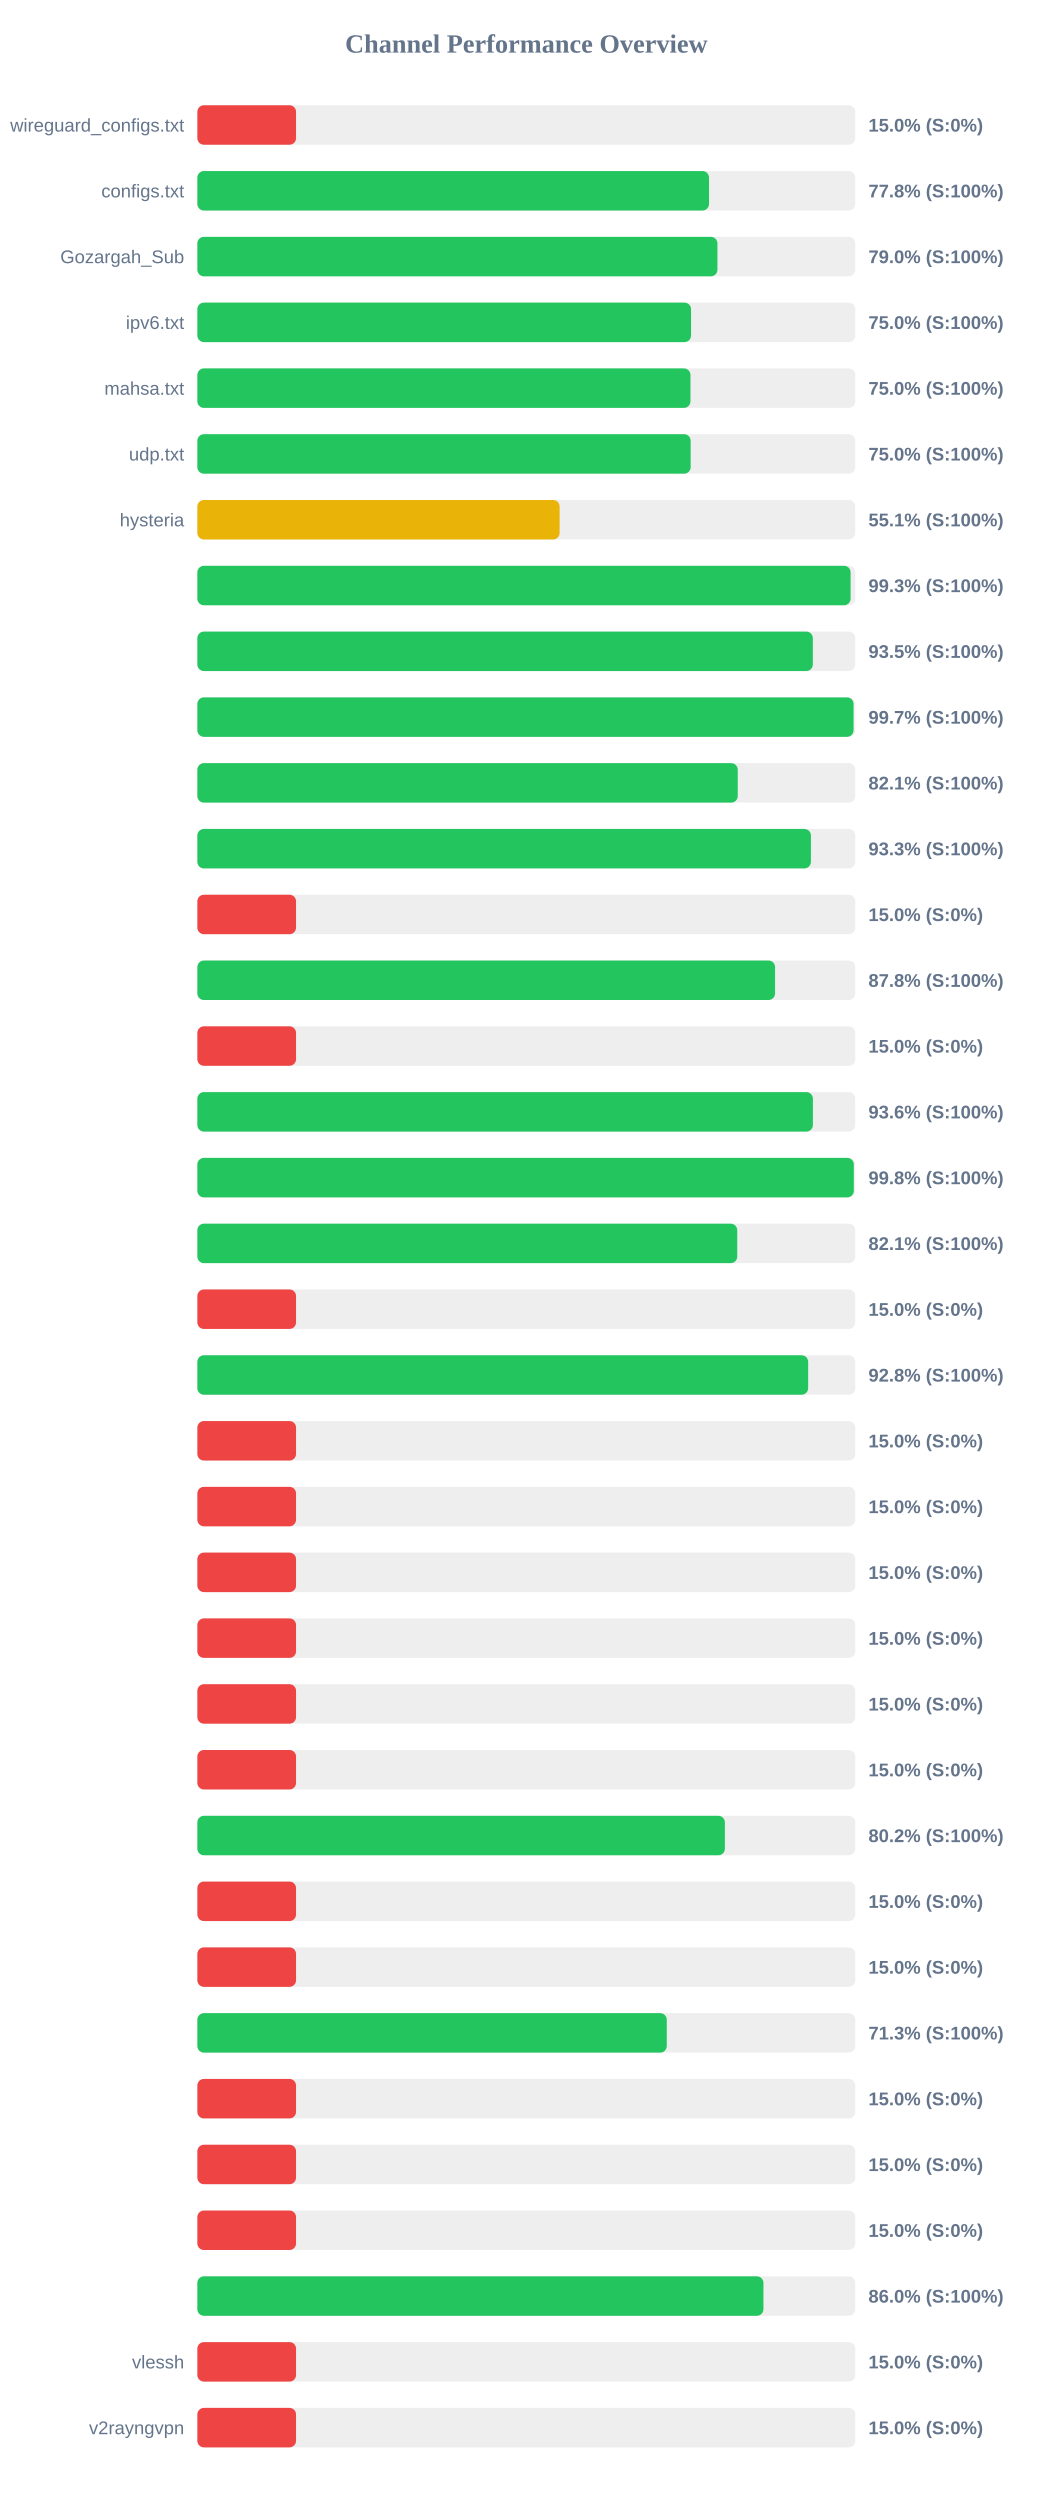
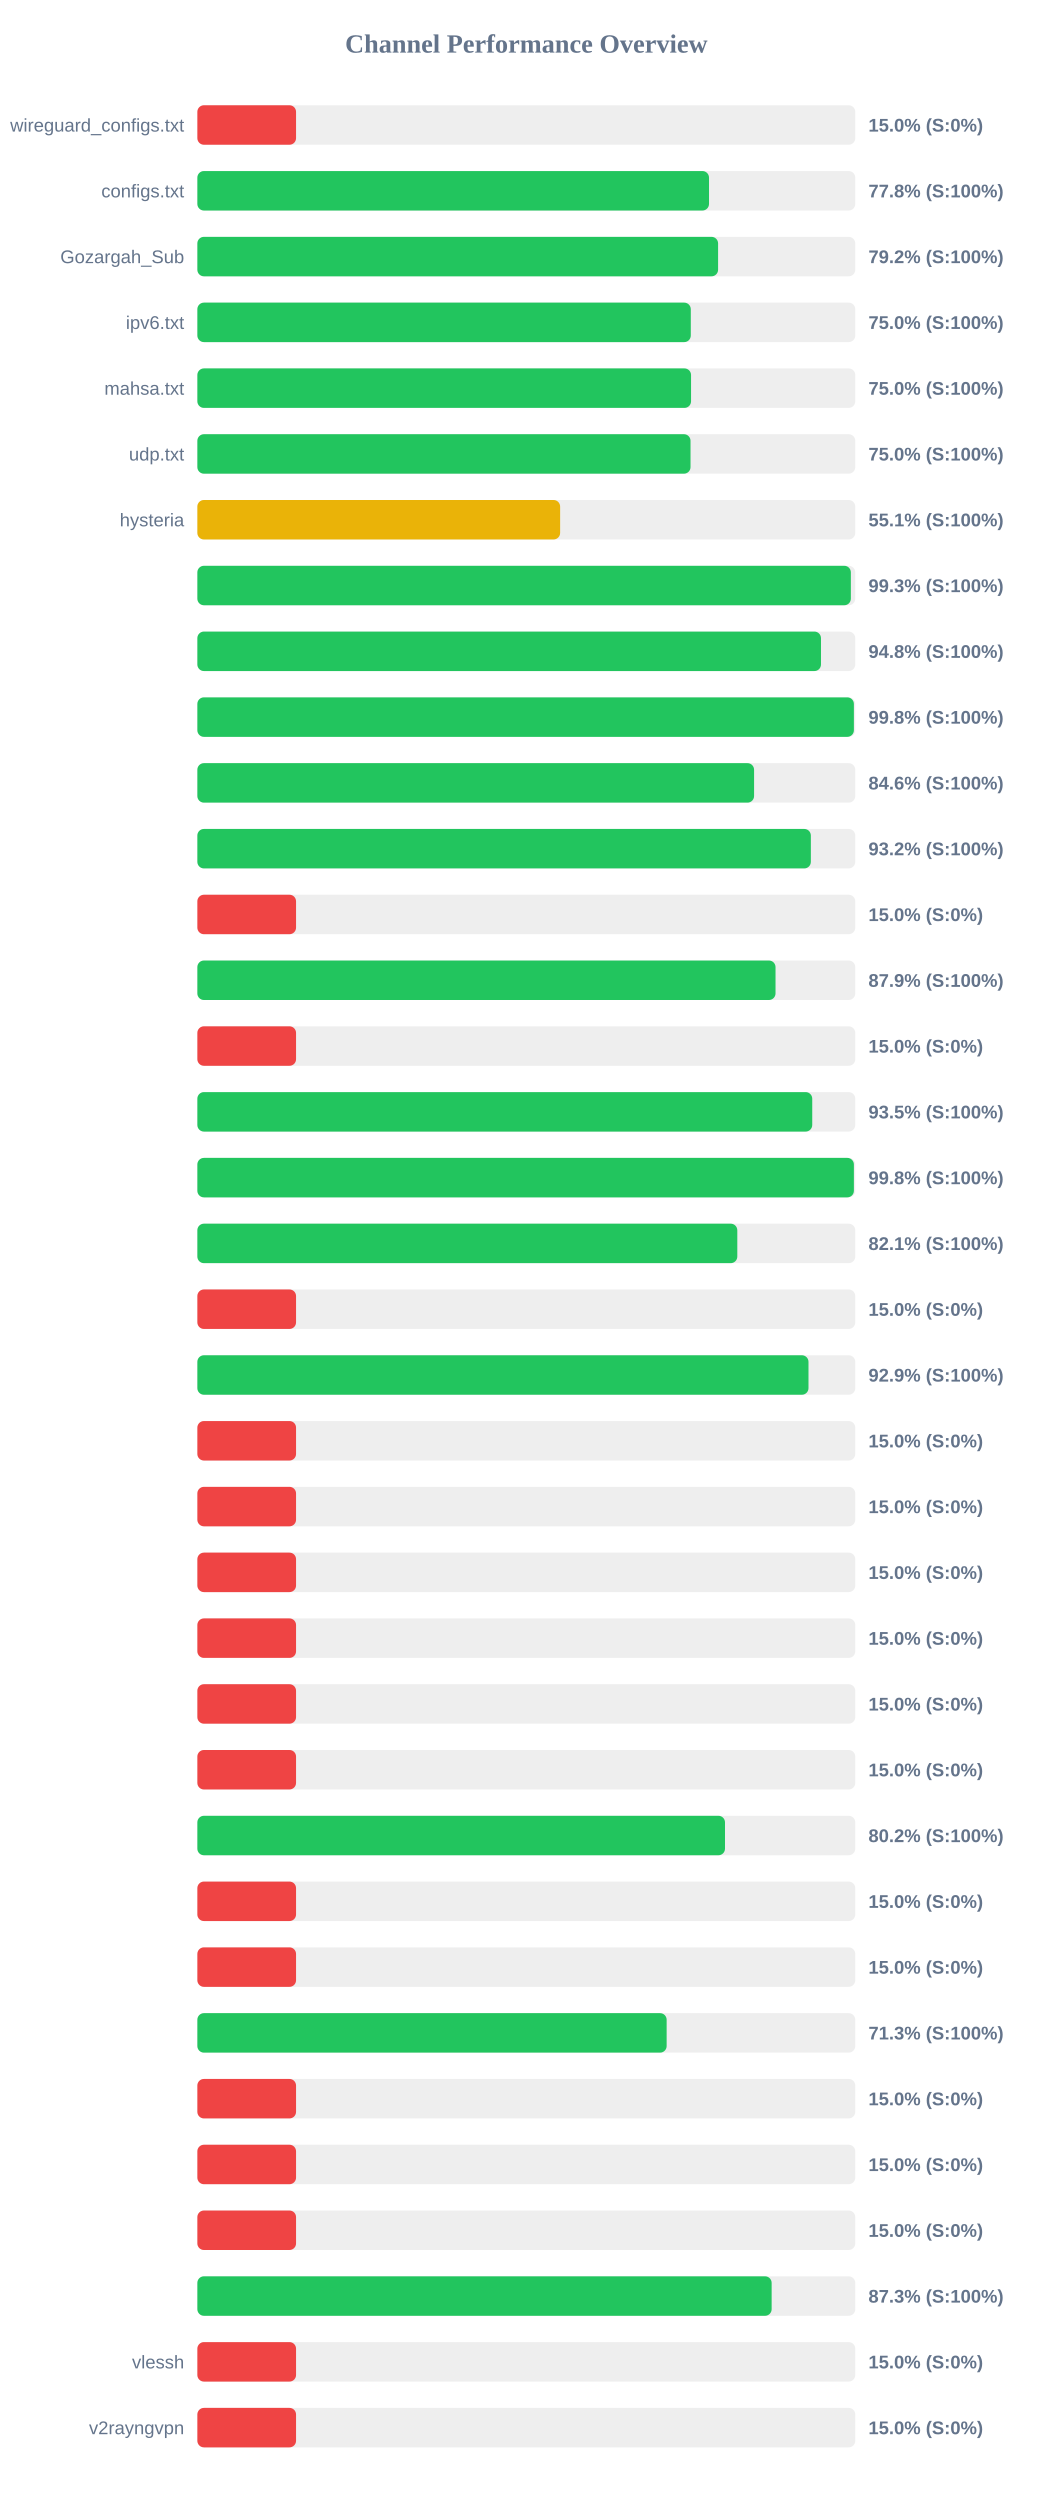
<svg xmlns="http://www.w3.org/2000/svg" width="800" height="1900" version="1.1">
  <style>
        .row { font: 14px Arial; fill: #64748b; }
        .score { font: bold 14px Arial; fill: #64748b; }
    </style>
  <text x="400" y="40" text-anchor="middle" font-size="20px" font-weight="bold" fill="#64748b">Channel Performance Overview</text>
  <rect x="150" y="80" width="500" height="30" fill="#eee" rx="5" />
  <rect x="150" y="80" width="75.0" height="30" fill="#ef4444" rx="5" />
  <text x="140" y="100" text-anchor="end" class="row">wireguard_configs.txt</text>
  <text x="660" y="100" text-anchor="start" class="score">15.0% (S:0%)</text>
  <rect x="150" y="130" width="500" height="30" fill="#eee" rx="5" />
  <rect x="150" y="130" width="388.85" height="30" fill="#22c55e" rx="5" />
  <text x="140" y="150" text-anchor="end" class="row">configs.txt</text>
  <text x="660" y="150" text-anchor="start" class="score">77.8% (S:100%)</text>
  <rect x="150" y="180" width="500" height="30" fill="#eee" rx="5" />
-   <rect x="150" y="180" width="395.25" height="30" fill="#22c55e" rx="5" />
+   <rect x="150" y="180" width="395.75" height="30" fill="#22c55e" rx="5" />
  <text x="140" y="200" text-anchor="end" class="row">Gozargah_Sub</text>
-   <text x="660" y="200" text-anchor="start" class="score">79.0% (S:100%)</text>
+   <text x="660" y="200" text-anchor="start" class="score">79.2% (S:100%)</text>
  <rect x="150" y="230" width="500" height="30" fill="#eee" rx="5" />
-   <rect x="150" y="230" width="375.2" height="30" fill="#22c55e" rx="5" />
+   <rect x="150" y="230" width="375.0" height="30" fill="#22c55e" rx="5" />
  <text x="140" y="250" text-anchor="end" class="row">ipv6.txt</text>
  <text x="660" y="250" text-anchor="start" class="score">75.0% (S:100%)</text>
  <rect x="150" y="280" width="500" height="30" fill="#eee" rx="5" />
-   <rect x="150" y="280" width="374.75" height="30" fill="#22c55e" rx="5" />
+   <rect x="150" y="280" width="375.2" height="30" fill="#22c55e" rx="5" />
  <text x="140" y="300" text-anchor="end" class="row">mahsa.txt</text>
  <text x="660" y="300" text-anchor="start" class="score">75.0% (S:100%)</text>
  <rect x="150" y="330" width="500" height="30" fill="#eee" rx="5" />
-   <rect x="150" y="330" width="374.9" height="30" fill="#22c55e" rx="5" />
+   <rect x="150" y="330" width="374.8" height="30" fill="#22c55e" rx="5" />
  <text x="140" y="350" text-anchor="end" class="row">udp.txt</text>
  <text x="660" y="350" text-anchor="start" class="score">75.0% (S:100%)</text>
  <rect x="150" y="380" width="500" height="30" fill="#eee" rx="5" />
-   <rect x="150" y="380" width="275.3" height="30" fill="#eab308" rx="5" />
+   <rect x="150" y="380" width="275.7" height="30" fill="#eab308" rx="5" />
  <text x="140" y="400" text-anchor="end" class="row">hysteria</text>
  <text x="660" y="400" text-anchor="start" class="score">55.1% (S:100%)</text>
  <rect x="150" y="430" width="500" height="30" fill="#eee" rx="5" />
-   <rect x="150" y="430" width="496.45" height="30" fill="#22c55e" rx="5" />
+   <rect x="150" y="430" width="496.65" height="30" fill="#22c55e" rx="5" />
  <text x="140" y="450" text-anchor="end" class="row" />
  <text x="660" y="450" text-anchor="start" class="score">99.3% (S:100%)</text>
  <rect x="150" y="480" width="500" height="30" fill="#eee" rx="5" />
-   <rect x="150" y="480" width="467.75" height="30" fill="#22c55e" rx="5" />
+   <rect x="150" y="480" width="473.95" height="30" fill="#22c55e" rx="5" />
  <text x="140" y="500" text-anchor="end" class="row" />
-   <text x="660" y="500" text-anchor="start" class="score">93.5% (S:100%)</text>
+   <text x="660" y="500" text-anchor="start" class="score">94.8% (S:100%)</text>
  <rect x="150" y="530" width="500" height="30" fill="#eee" rx="5" />
-   <rect x="150" y="530" width="498.7" height="30" fill="#22c55e" rx="5" />
+   <rect x="150" y="530" width="498.95" height="30" fill="#22c55e" rx="5" />
  <text x="140" y="550" text-anchor="end" class="row" />
-   <text x="660" y="550" text-anchor="start" class="score">99.7% (S:100%)</text>
+   <text x="660" y="550" text-anchor="start" class="score">99.8% (S:100%)</text>
  <rect x="150" y="580" width="500" height="30" fill="#eee" rx="5" />
-   <rect x="150" y="580" width="410.7" height="30" fill="#22c55e" rx="5" />
+   <rect x="150" y="580" width="423.1" height="30" fill="#22c55e" rx="5" />
  <text x="140" y="600" text-anchor="end" class="row" />
-   <text x="660" y="600" text-anchor="start" class="score">82.1% (S:100%)</text>
+   <text x="660" y="600" text-anchor="start" class="score">84.6% (S:100%)</text>
  <rect x="150" y="630" width="500" height="30" fill="#eee" rx="5" />
-   <rect x="150" y="630" width="466.3" height="30" fill="#22c55e" rx="5" />
+   <rect x="150" y="630" width="466.25" height="30" fill="#22c55e" rx="5" />
  <text x="140" y="650" text-anchor="end" class="row" />
-   <text x="660" y="650" text-anchor="start" class="score">93.3% (S:100%)</text>
+   <text x="660" y="650" text-anchor="start" class="score">93.2% (S:100%)</text>
  <rect x="150" y="680" width="500" height="30" fill="#eee" rx="5" />
  <rect x="150" y="680" width="75.0" height="30" fill="#ef4444" rx="5" />
  <text x="140" y="700" text-anchor="end" class="row" />
  <text x="660" y="700" text-anchor="start" class="score">15.0% (S:0%)</text>
  <rect x="150" y="730" width="500" height="30" fill="#eee" rx="5" />
-   <rect x="150" y="730" width="439.05" height="30" fill="#22c55e" rx="5" />
+   <rect x="150" y="730" width="439.4" height="30" fill="#22c55e" rx="5" />
  <text x="140" y="750" text-anchor="end" class="row" />
-   <text x="660" y="750" text-anchor="start" class="score">87.8% (S:100%)</text>
+   <text x="660" y="750" text-anchor="start" class="score">87.9% (S:100%)</text>
  <rect x="150" y="780" width="500" height="30" fill="#eee" rx="5" />
  <rect x="150" y="780" width="75.0" height="30" fill="#ef4444" rx="5" />
  <text x="140" y="800" text-anchor="end" class="row" />
  <text x="660" y="800" text-anchor="start" class="score">15.0% (S:0%)</text>
  <rect x="150" y="830" width="500" height="30" fill="#eee" rx="5" />
-   <rect x="150" y="830" width="467.8" height="30" fill="#22c55e" rx="5" />
+   <rect x="150" y="830" width="467.3" height="30" fill="#22c55e" rx="5" />
  <text x="140" y="850" text-anchor="end" class="row" />
-   <text x="660" y="850" text-anchor="start" class="score">93.6% (S:100%)</text>
+   <text x="660" y="850" text-anchor="start" class="score">93.5% (S:100%)</text>
  <rect x="150" y="880" width="500" height="30" fill="#eee" rx="5" />
-   <rect x="150" y="880" width="498.9" height="30" fill="#22c55e" rx="5" />
+   <rect x="150" y="880" width="498.95" height="30" fill="#22c55e" rx="5" />
  <text x="140" y="900" text-anchor="end" class="row" />
  <text x="660" y="900" text-anchor="start" class="score">99.8% (S:100%)</text>
  <rect x="150" y="930" width="500" height="30" fill="#eee" rx="5" />
-   <rect x="150" y="930" width="410.3" height="30" fill="#22c55e" rx="5" />
+   <rect x="150" y="930" width="410.35" height="30" fill="#22c55e" rx="5" />
  <text x="140" y="950" text-anchor="end" class="row" />
  <text x="660" y="950" text-anchor="start" class="score">82.1% (S:100%)</text>
  <rect x="150" y="980" width="500" height="30" fill="#eee" rx="5" />
  <rect x="150" y="980" width="75.0" height="30" fill="#ef4444" rx="5" />
  <text x="140" y="1000" text-anchor="end" class="row" />
  <text x="660" y="1000" text-anchor="start" class="score">15.0% (S:0%)</text>
  <rect x="150" y="1030" width="500" height="30" fill="#eee" rx="5" />
-   <rect x="150" y="1030" width="464.2" height="30" fill="#22c55e" rx="5" />
+   <rect x="150" y="1030" width="464.45" height="30" fill="#22c55e" rx="5" />
  <text x="140" y="1050" text-anchor="end" class="row" />
-   <text x="660" y="1050" text-anchor="start" class="score">92.8% (S:100%)</text>
+   <text x="660" y="1050" text-anchor="start" class="score">92.9% (S:100%)</text>
  <rect x="150" y="1080" width="500" height="30" fill="#eee" rx="5" />
  <rect x="150" y="1080" width="75.0" height="30" fill="#ef4444" rx="5" />
  <text x="140" y="1100" text-anchor="end" class="row" />
  <text x="660" y="1100" text-anchor="start" class="score">15.0% (S:0%)</text>
  <rect x="150" y="1130" width="500" height="30" fill="#eee" rx="5" />
  <rect x="150" y="1130" width="75.0" height="30" fill="#ef4444" rx="5" />
  <text x="140" y="1150" text-anchor="end" class="row" />
  <text x="660" y="1150" text-anchor="start" class="score">15.0% (S:0%)</text>
  <rect x="150" y="1180" width="500" height="30" fill="#eee" rx="5" />
  <rect x="150" y="1180" width="75.0" height="30" fill="#ef4444" rx="5" />
  <text x="140" y="1200" text-anchor="end" class="row" />
  <text x="660" y="1200" text-anchor="start" class="score">15.0% (S:0%)</text>
  <rect x="150" y="1230" width="500" height="30" fill="#eee" rx="5" />
  <rect x="150" y="1230" width="75.0" height="30" fill="#ef4444" rx="5" />
  <text x="140" y="1250" text-anchor="end" class="row" />
  <text x="660" y="1250" text-anchor="start" class="score">15.0% (S:0%)</text>
  <rect x="150" y="1280" width="500" height="30" fill="#eee" rx="5" />
  <rect x="150" y="1280" width="75.0" height="30" fill="#ef4444" rx="5" />
  <text x="140" y="1300" text-anchor="end" class="row" />
  <text x="660" y="1300" text-anchor="start" class="score">15.0% (S:0%)</text>
  <rect x="150" y="1330" width="500" height="30" fill="#eee" rx="5" />
  <rect x="150" y="1330" width="75.0" height="30" fill="#ef4444" rx="5" />
  <text x="140" y="1350" text-anchor="end" class="row" />
  <text x="660" y="1350" text-anchor="start" class="score">15.0% (S:0%)</text>
  <rect x="150" y="1380" width="500" height="30" fill="#eee" rx="5" />
-   <rect x="150" y="1380" width="400.9" height="30" fill="#22c55e" rx="5" />
+   <rect x="150" y="1380" width="401.0" height="30" fill="#22c55e" rx="5" />
  <text x="140" y="1400" text-anchor="end" class="row" />
  <text x="660" y="1400" text-anchor="start" class="score">80.2% (S:100%)</text>
  <rect x="150" y="1430" width="500" height="30" fill="#eee" rx="5" />
  <rect x="150" y="1430" width="75.0" height="30" fill="#ef4444" rx="5" />
  <text x="140" y="1450" text-anchor="end" class="row" />
  <text x="660" y="1450" text-anchor="start" class="score">15.0% (S:0%)</text>
  <rect x="150" y="1480" width="500" height="30" fill="#eee" rx="5" />
  <rect x="150" y="1480" width="75.0" height="30" fill="#ef4444" rx="5" />
  <text x="140" y="1500" text-anchor="end" class="row" />
  <text x="660" y="1500" text-anchor="start" class="score">15.0% (S:0%)</text>
  <rect x="150" y="1530" width="500" height="30" fill="#eee" rx="5" />
-   <rect x="150" y="1530" width="356.75" height="30" fill="#22c55e" rx="5" />
+   <rect x="150" y="1530" width="356.65" height="30" fill="#22c55e" rx="5" />
  <text x="140" y="1550" text-anchor="end" class="row" />
  <text x="660" y="1550" text-anchor="start" class="score">71.3% (S:100%)</text>
  <rect x="150" y="1580" width="500" height="30" fill="#eee" rx="5" />
  <rect x="150" y="1580" width="75.0" height="30" fill="#ef4444" rx="5" />
  <text x="140" y="1600" text-anchor="end" class="row" />
  <text x="660" y="1600" text-anchor="start" class="score">15.0% (S:0%)</text>
  <rect x="150" y="1630" width="500" height="30" fill="#eee" rx="5" />
  <rect x="150" y="1630" width="75.0" height="30" fill="#ef4444" rx="5" />
  <text x="140" y="1650" text-anchor="end" class="row" />
  <text x="660" y="1650" text-anchor="start" class="score">15.0% (S:0%)</text>
  <rect x="150" y="1680" width="500" height="30" fill="#eee" rx="5" />
  <rect x="150" y="1680" width="75.0" height="30" fill="#ef4444" rx="5" />
  <text x="140" y="1700" text-anchor="end" class="row" />
  <text x="660" y="1700" text-anchor="start" class="score">15.0% (S:0%)</text>
  <rect x="150" y="1730" width="500" height="30" fill="#eee" rx="5" />
-   <rect x="150" y="1730" width="430.2" height="30" fill="#22c55e" rx="5" />
+   <rect x="150" y="1730" width="436.45" height="30" fill="#22c55e" rx="5" />
  <text x="140" y="1750" text-anchor="end" class="row" />
-   <text x="660" y="1750" text-anchor="start" class="score">86.0% (S:100%)</text>
+   <text x="660" y="1750" text-anchor="start" class="score">87.3% (S:100%)</text>
  <rect x="150" y="1780" width="500" height="30" fill="#eee" rx="5" />
  <rect x="150" y="1780" width="75.0" height="30" fill="#ef4444" rx="5" />
  <text x="140" y="1800" text-anchor="end" class="row">vlessh</text>
  <text x="660" y="1800" text-anchor="start" class="score">15.0% (S:0%)</text>
  <rect x="150" y="1830" width="500" height="30" fill="#eee" rx="5" />
  <rect x="150" y="1830" width="75.0" height="30" fill="#ef4444" rx="5" />
  <text x="140" y="1850" text-anchor="end" class="row">v2rayngvpn</text>
  <text x="660" y="1850" text-anchor="start" class="score">15.0% (S:0%)</text>
</svg>
